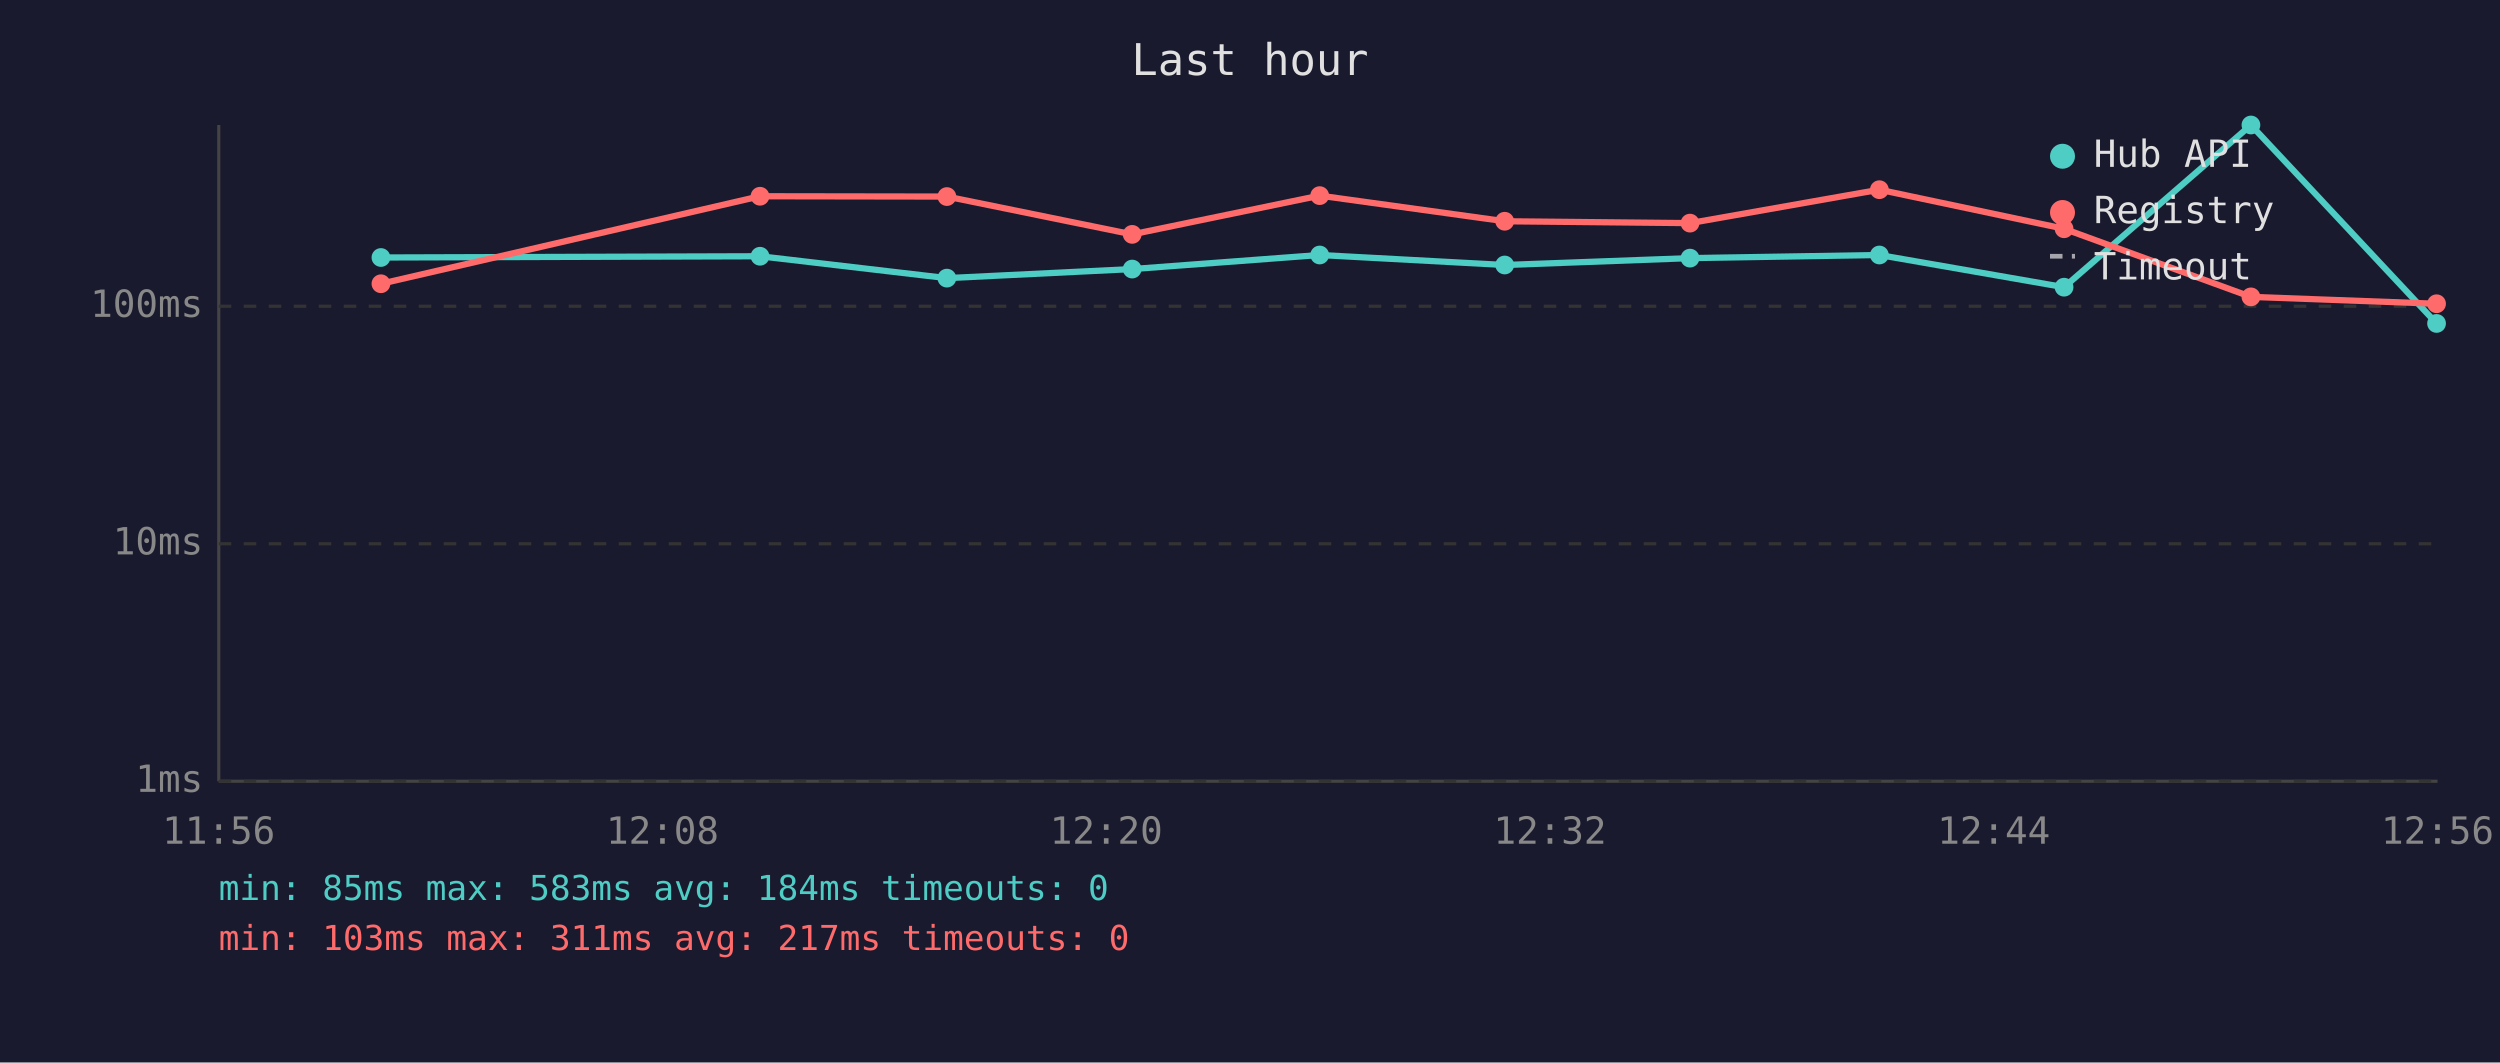
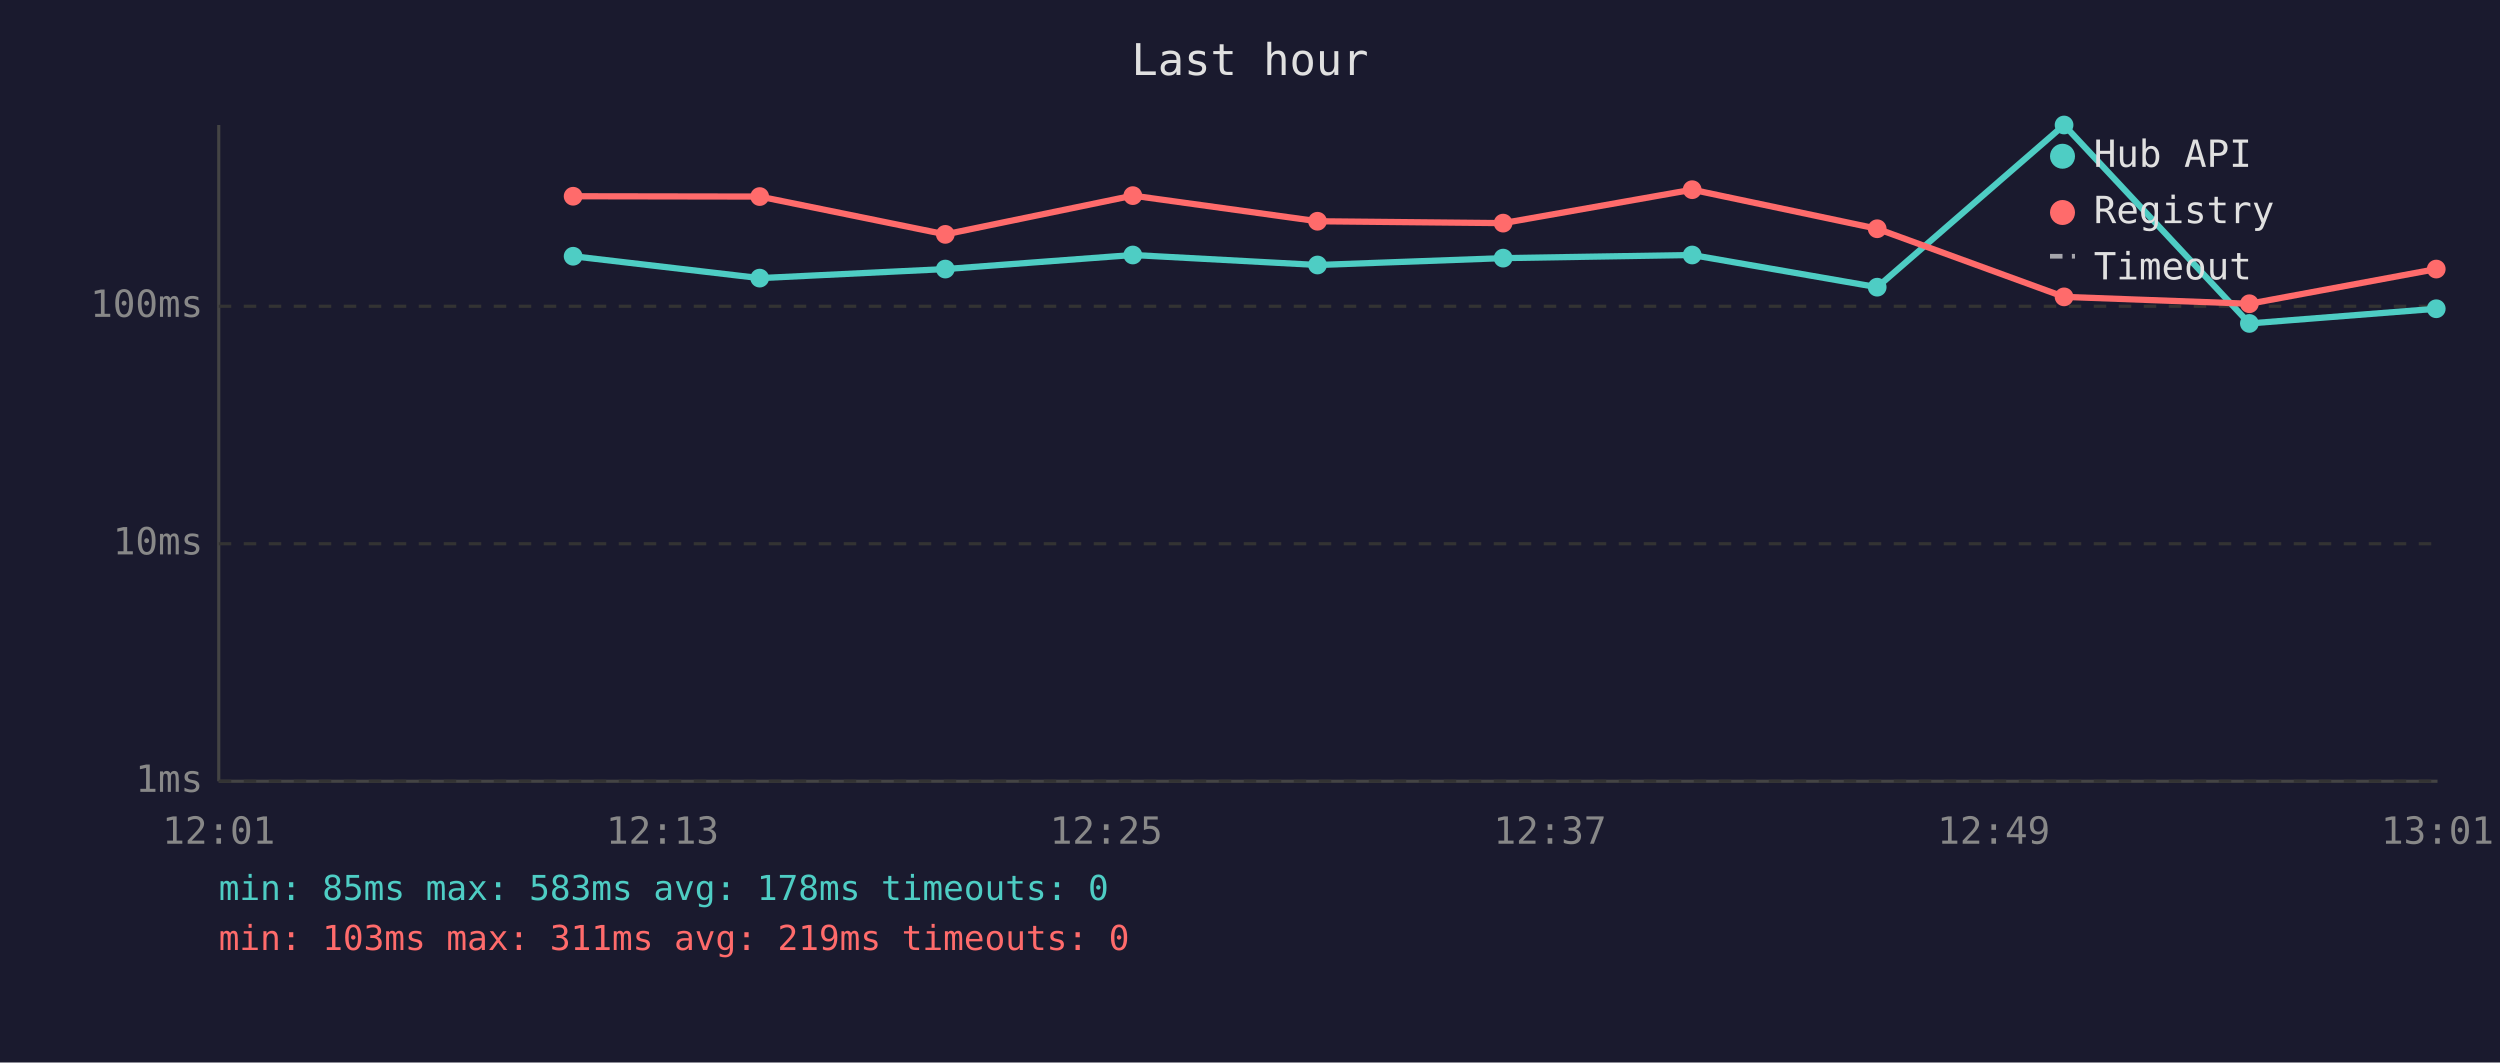
<svg xmlns="http://www.w3.org/2000/svg" viewBox="0 0 800 340" font-family="monospace" font-size="12">
  <rect width="800" height="340" fill="#1a1a2e" />
  <text x="400" y="24" fill="#e0e0e0" font-size="14" text-anchor="middle">Last hour</text>
  <line x1="70" y1="40" x2="70" y2="250" stroke="#444" stroke-width="1" />
  <line x1="70" y1="250" x2="780" y2="250" stroke="#444" stroke-width="1" />
  <line x1="70" y1="250" x2="780" y2="250" stroke="#333" stroke-width="1" stroke-dasharray="4" />
  <text x="65" y="250" fill="#888" text-anchor="end" dominant-baseline="middle">1ms</text>
  <line x1="70" y1="174" x2="780" y2="174" stroke="#333" stroke-width="1" stroke-dasharray="4" />
  <text x="65" y="174" fill="#888" text-anchor="end" dominant-baseline="middle">10ms</text>
  <line x1="70" y1="98" x2="780" y2="98" stroke="#333" stroke-width="1" stroke-dasharray="4" />
  <text x="65" y="98" fill="#888" text-anchor="end" dominant-baseline="middle">100ms</text>
-   <text x="70" y="270" fill="#888" text-anchor="middle">11:56</text>
-   <text x="212" y="270" fill="#888" text-anchor="middle">12:08</text>
-   <text x="354" y="270" fill="#888" text-anchor="middle">12:20</text>
-   <text x="496" y="270" fill="#888" text-anchor="middle">12:32</text>
-   <text x="638" y="270" fill="#888" text-anchor="middle">12:44</text>
-   <text x="780" y="270" fill="#888" text-anchor="middle">12:56</text>
-   <polyline points="121.9,82.4 243.2,82.0 303.0,89.0 362.3,86.1 422.3,81.6 481.5,84.8 540.8,82.6 601.4,81.6 660.5,91.9 720.3,40.0 779.7,103.5" fill="none" stroke="#4ecdc4" stroke-width="2" opacity="1" />
-   <circle cx="121.9" cy="82.4" r="3" fill="#4ecdc4" />
-   <circle cx="243.2" cy="82.0" r="3" fill="#4ecdc4" />
-   <circle cx="303.0" cy="89.0" r="3" fill="#4ecdc4" />
-   <circle cx="362.3" cy="86.1" r="3" fill="#4ecdc4" />
-   <circle cx="422.3" cy="81.6" r="3" fill="#4ecdc4" />
-   <circle cx="481.5" cy="84.8" r="3" fill="#4ecdc4" />
-   <circle cx="540.8" cy="82.6" r="3" fill="#4ecdc4" />
-   <circle cx="601.4" cy="81.6" r="3" fill="#4ecdc4" />
-   <circle cx="660.5" cy="91.9" r="3" fill="#4ecdc4" />
-   <circle cx="720.3" cy="40.0" r="3" fill="#4ecdc4" />
-   <circle cx="779.7" cy="103.5" r="3" fill="#4ecdc4" />
-   <polyline points="121.9,90.8 243.2,62.8 303.0,62.9 362.3,75.0 422.3,62.6 481.5,70.8 540.8,71.4 601.4,60.7 660.5,73.2 720.3,95.0 779.7,97.2" fill="none" stroke="#ff6b6b" stroke-width="2" opacity="1" />
-   <circle cx="121.9" cy="90.8" r="3" fill="#ff6b6b" />
-   <circle cx="243.2" cy="62.8" r="3" fill="#ff6b6b" />
-   <circle cx="303.0" cy="62.9" r="3" fill="#ff6b6b" />
-   <circle cx="362.3" cy="75.0" r="3" fill="#ff6b6b" />
-   <circle cx="422.3" cy="62.6" r="3" fill="#ff6b6b" />
-   <circle cx="481.5" cy="70.8" r="3" fill="#ff6b6b" />
-   <circle cx="540.8" cy="71.4" r="3" fill="#ff6b6b" />
-   <circle cx="601.4" cy="60.7" r="3" fill="#ff6b6b" />
-   <circle cx="660.5" cy="73.2" r="3" fill="#ff6b6b" />
-   <circle cx="720.3" cy="95.0" r="3" fill="#ff6b6b" />
-   <circle cx="779.7" cy="97.2" r="3" fill="#ff6b6b" />
+   <text x="70" y="270" fill="#888" text-anchor="middle">12:01</text>
+   <text x="212" y="270" fill="#888" text-anchor="middle">12:13</text>
+   <text x="354" y="270" fill="#888" text-anchor="middle">12:25</text>
+   <text x="496" y="270" fill="#888" text-anchor="middle">12:37</text>
+   <text x="638" y="270" fill="#888" text-anchor="middle">12:49</text>
+   <text x="780" y="270" fill="#888" text-anchor="middle">13:01</text>
+   <polyline points="183.4,82.0 243.1,89.0 302.5,86.1 362.5,81.6 421.6,84.8 481.0,82.6 541.5,81.6 600.7,91.9 660.5,40.0 719.8,103.5 779.6,98.8" fill="none" stroke="#4ecdc4" stroke-width="2" opacity="1" />
+   <circle cx="183.4" cy="82.0" r="3" fill="#4ecdc4" />
+   <circle cx="243.1" cy="89.0" r="3" fill="#4ecdc4" />
+   <circle cx="302.5" cy="86.1" r="3" fill="#4ecdc4" />
+   <circle cx="362.5" cy="81.6" r="3" fill="#4ecdc4" />
+   <circle cx="421.6" cy="84.8" r="3" fill="#4ecdc4" />
+   <circle cx="481.0" cy="82.6" r="3" fill="#4ecdc4" />
+   <circle cx="541.5" cy="81.6" r="3" fill="#4ecdc4" />
+   <circle cx="600.7" cy="91.9" r="3" fill="#4ecdc4" />
+   <circle cx="660.5" cy="40.0" r="3" fill="#4ecdc4" />
+   <circle cx="719.8" cy="103.5" r="3" fill="#4ecdc4" />
+   <circle cx="779.6" cy="98.8" r="3" fill="#4ecdc4" />
+   <polyline points="183.4,62.8 243.1,62.9 302.5,75.0 362.5,62.6 421.6,70.8 481.0,71.4 541.5,60.7 600.7,73.2 660.5,95.0 719.8,97.2 779.6,86.1" fill="none" stroke="#ff6b6b" stroke-width="2" opacity="1" />
+   <circle cx="183.4" cy="62.8" r="3" fill="#ff6b6b" />
+   <circle cx="243.1" cy="62.9" r="3" fill="#ff6b6b" />
+   <circle cx="302.5" cy="75.0" r="3" fill="#ff6b6b" />
+   <circle cx="362.5" cy="62.6" r="3" fill="#ff6b6b" />
+   <circle cx="421.6" cy="70.8" r="3" fill="#ff6b6b" />
+   <circle cx="481.0" cy="71.4" r="3" fill="#ff6b6b" />
+   <circle cx="541.5" cy="60.7" r="3" fill="#ff6b6b" />
+   <circle cx="600.7" cy="73.2" r="3" fill="#ff6b6b" />
+   <circle cx="660.5" cy="95.0" r="3" fill="#ff6b6b" />
+   <circle cx="719.8" cy="97.2" r="3" fill="#ff6b6b" />
+   <circle cx="779.6" cy="86.1" r="3" fill="#ff6b6b" />
  <circle cx="660" cy="50" r="4" fill="#4ecdc4" />
  <text x="670" y="50" fill="#e0e0e0" dominant-baseline="middle">Hub API</text>
  <circle cx="660" cy="68" r="4" fill="#ff6b6b" />
  <text x="670" y="68" fill="#e0e0e0" dominant-baseline="middle">Registry</text>
  <line x1="656" y1="82" x2="664" y2="82" stroke="#e0e0e0" stroke-width="1.5" stroke-dasharray="4,3" opacity="0.7" />
  <text x="670" y="86" fill="#e0e0e0" dominant-baseline="middle">Timeout</text>
-   <text x="70" y="288" fill="#4ecdc4" font-size="11">min: 85ms  max: 583ms  avg: 184ms  timeouts: 0</text>
-   <text x="70" y="304" fill="#ff6b6b" font-size="11">min: 103ms  max: 311ms  avg: 217ms  timeouts: 0</text>
+   <text x="70" y="288" fill="#4ecdc4" font-size="11">min: 85ms  max: 583ms  avg: 178ms  timeouts: 0</text>
+   <text x="70" y="304" fill="#ff6b6b" font-size="11">min: 103ms  max: 311ms  avg: 219ms  timeouts: 0</text>
</svg>
